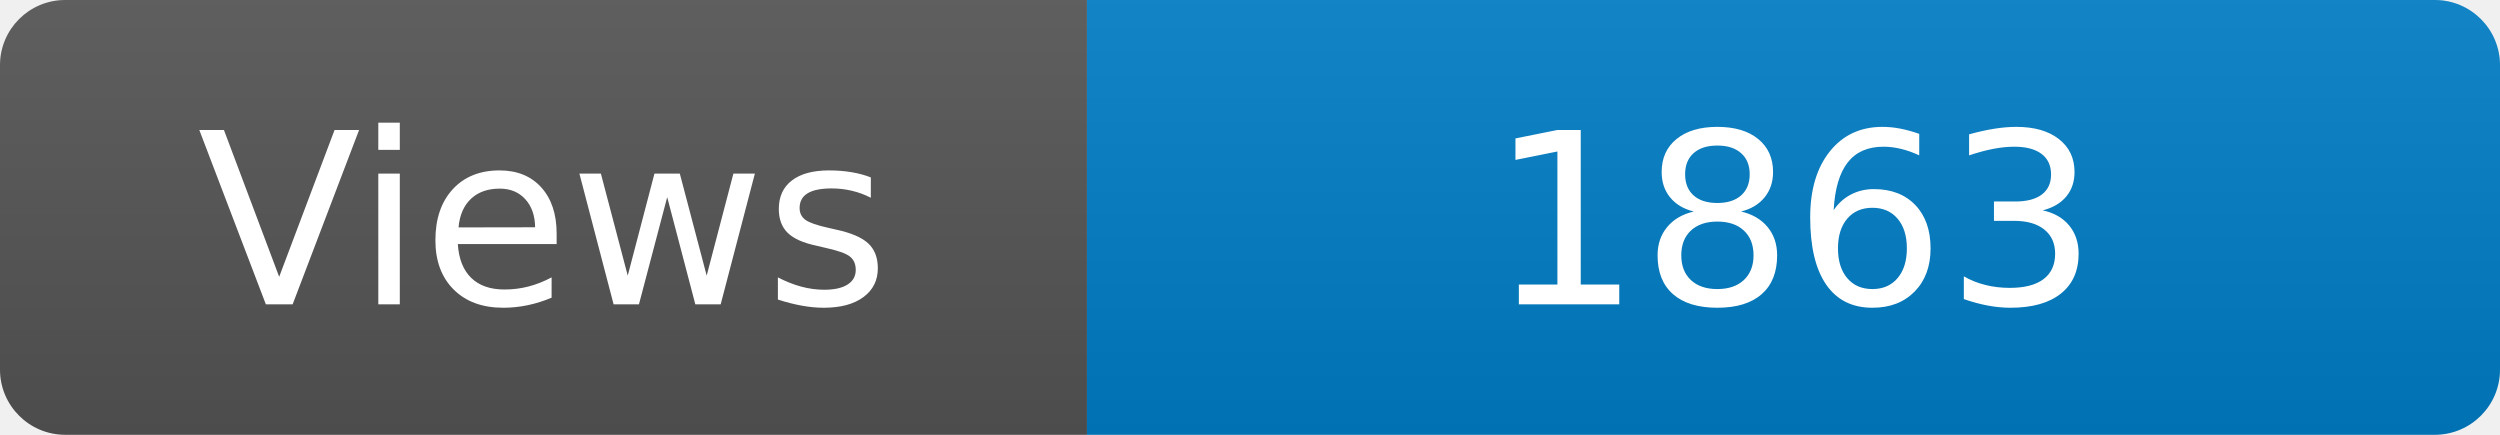
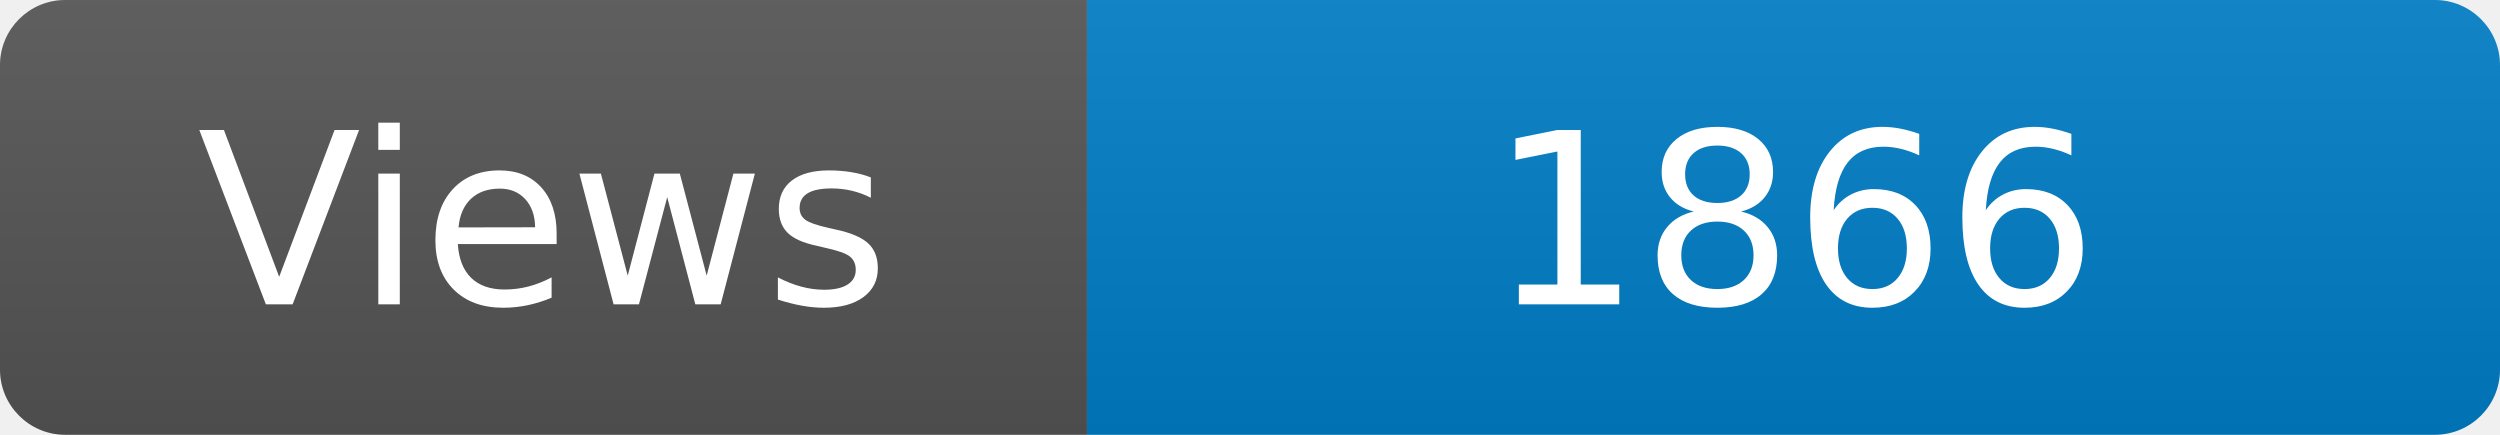
<svg xmlns="http://www.w3.org/2000/svg" width="115" height="20" role="img" aria-label="Maintained?: yes">
  <linearGradient id="s" x2="0" y2="100%">
    <stop offset="0" stop-color="#bbb" stop-opacity=".1" />
    <stop offset="1" stop-opacity=".1" />
  </linearGradient>
  <clipPath id="r">
    <rect width="115" height="20" rx="3" fill="#fff" />
  </clipPath>
  <g clip-path="url(#r)">
    <rect width="50" height="20" fill="#555" />
    <rect x="50" width="160" height="20" fill="#007ec6" />
    <rect width="115" height="20" fill="url(#s)" />
  </g>
  <g fill="#fff" text-anchor="middle" font-family="Verdana,Geneva,DejaVu Sans,sans-serif" font-size="110">
    <text x="250" y="140" transform="scale(.1)" fill="#fff">Views</text>
-     <text x="825" y="140" transform="scale(.1)" fill="#fff">1863</text>
+     <text x="825" y="140" transform="scale(.1)" fill="#fff">1866</text>
  </g>
</svg>
